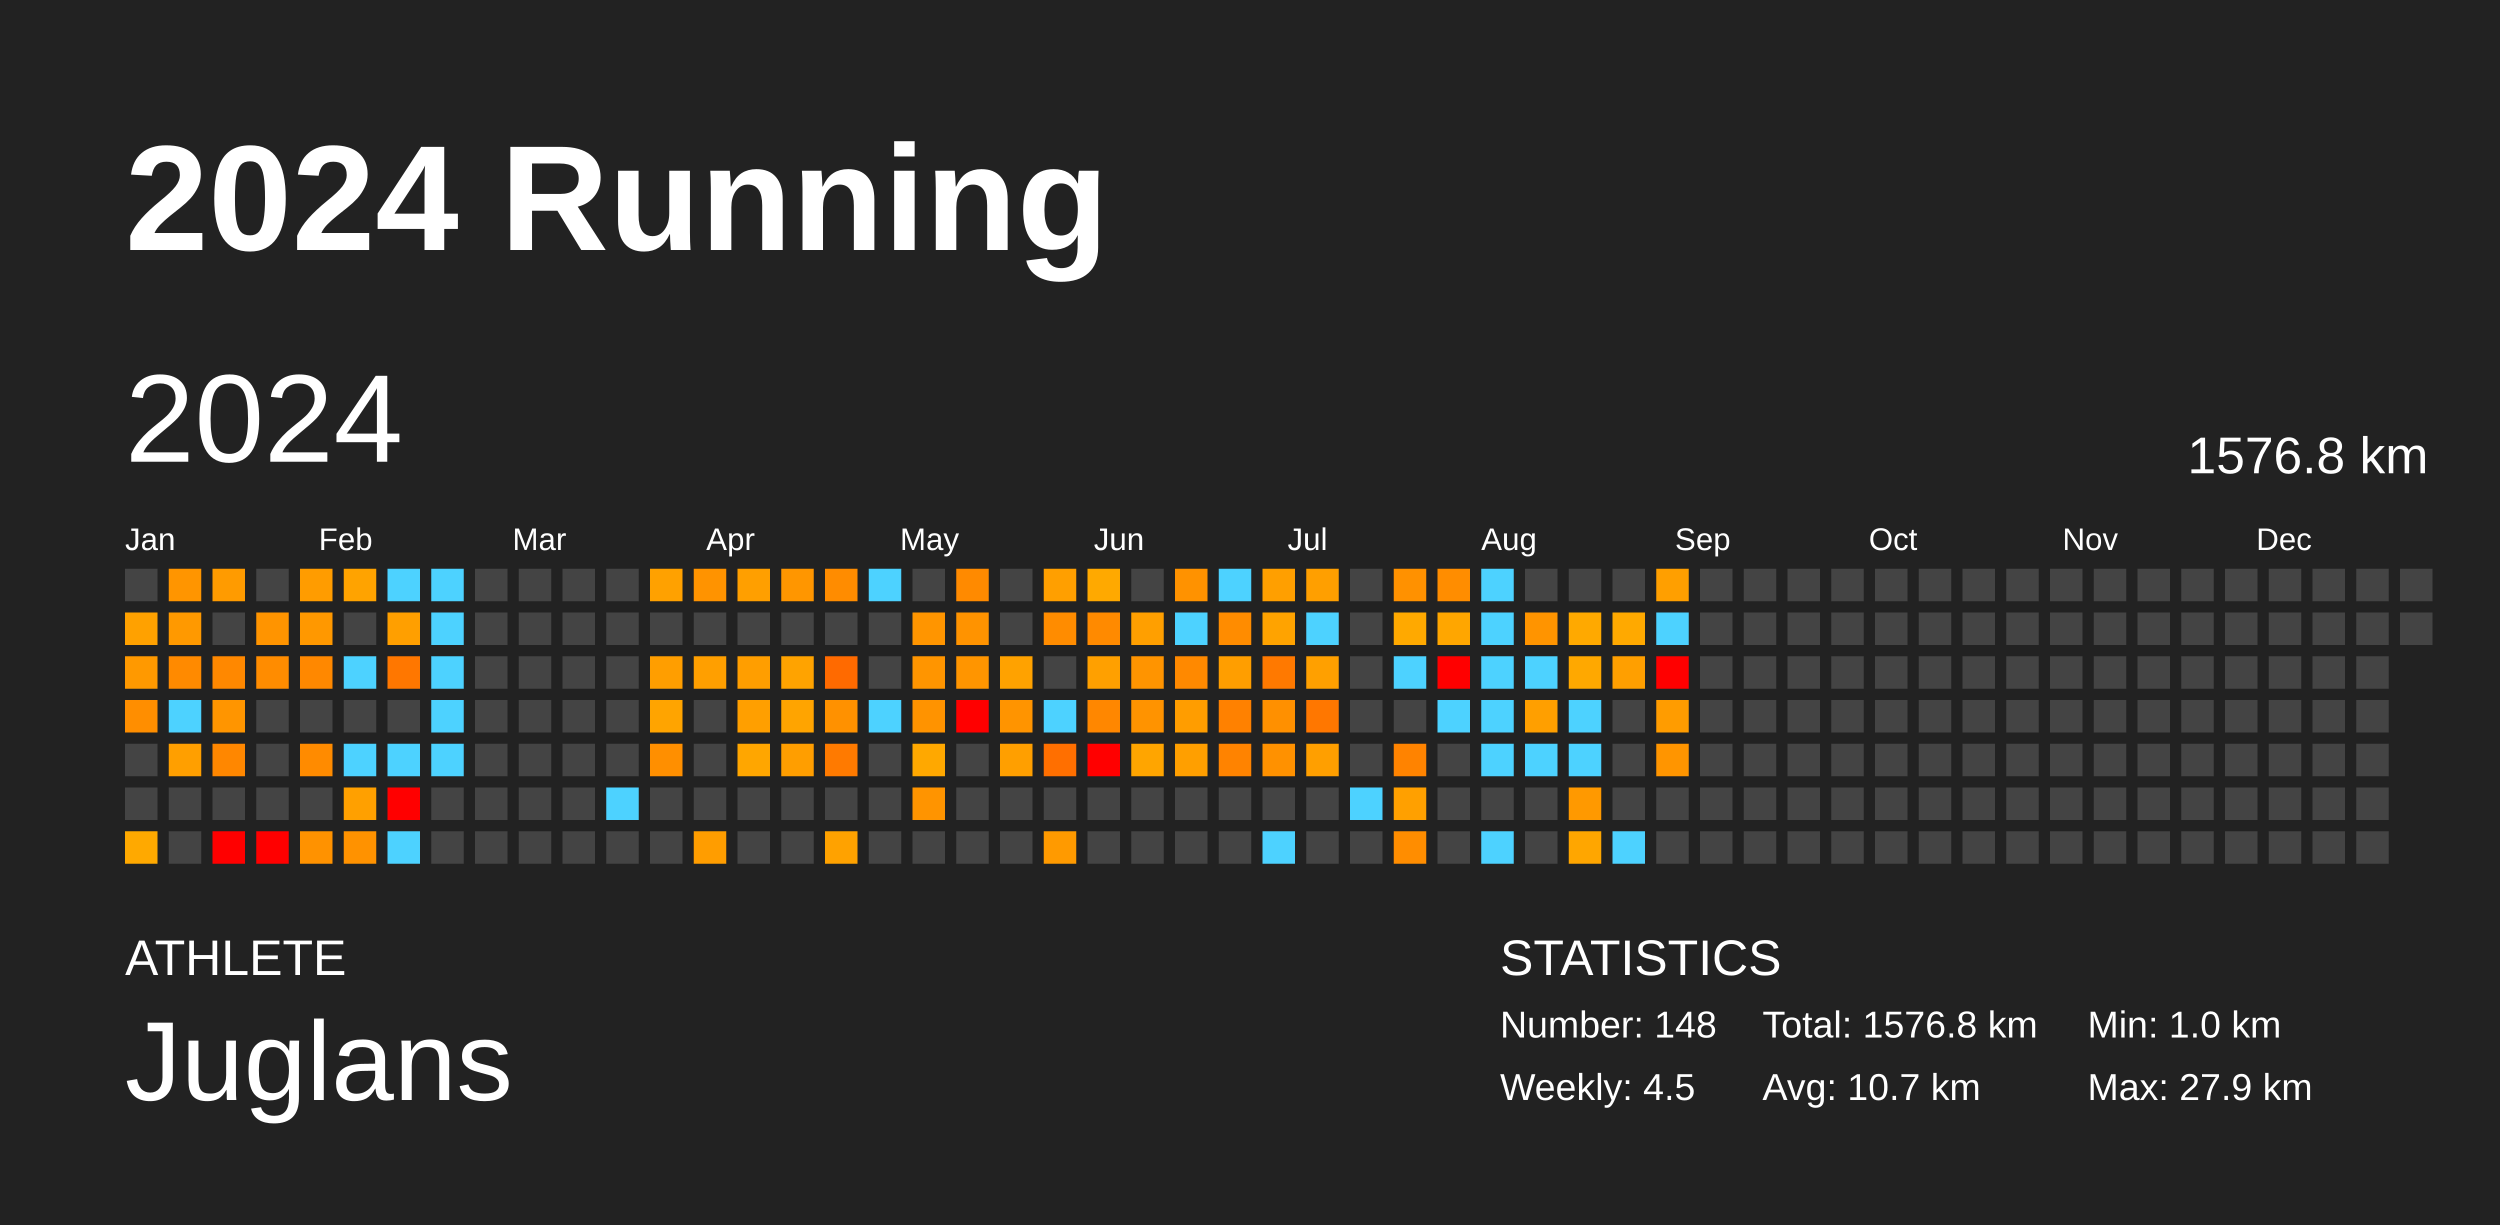
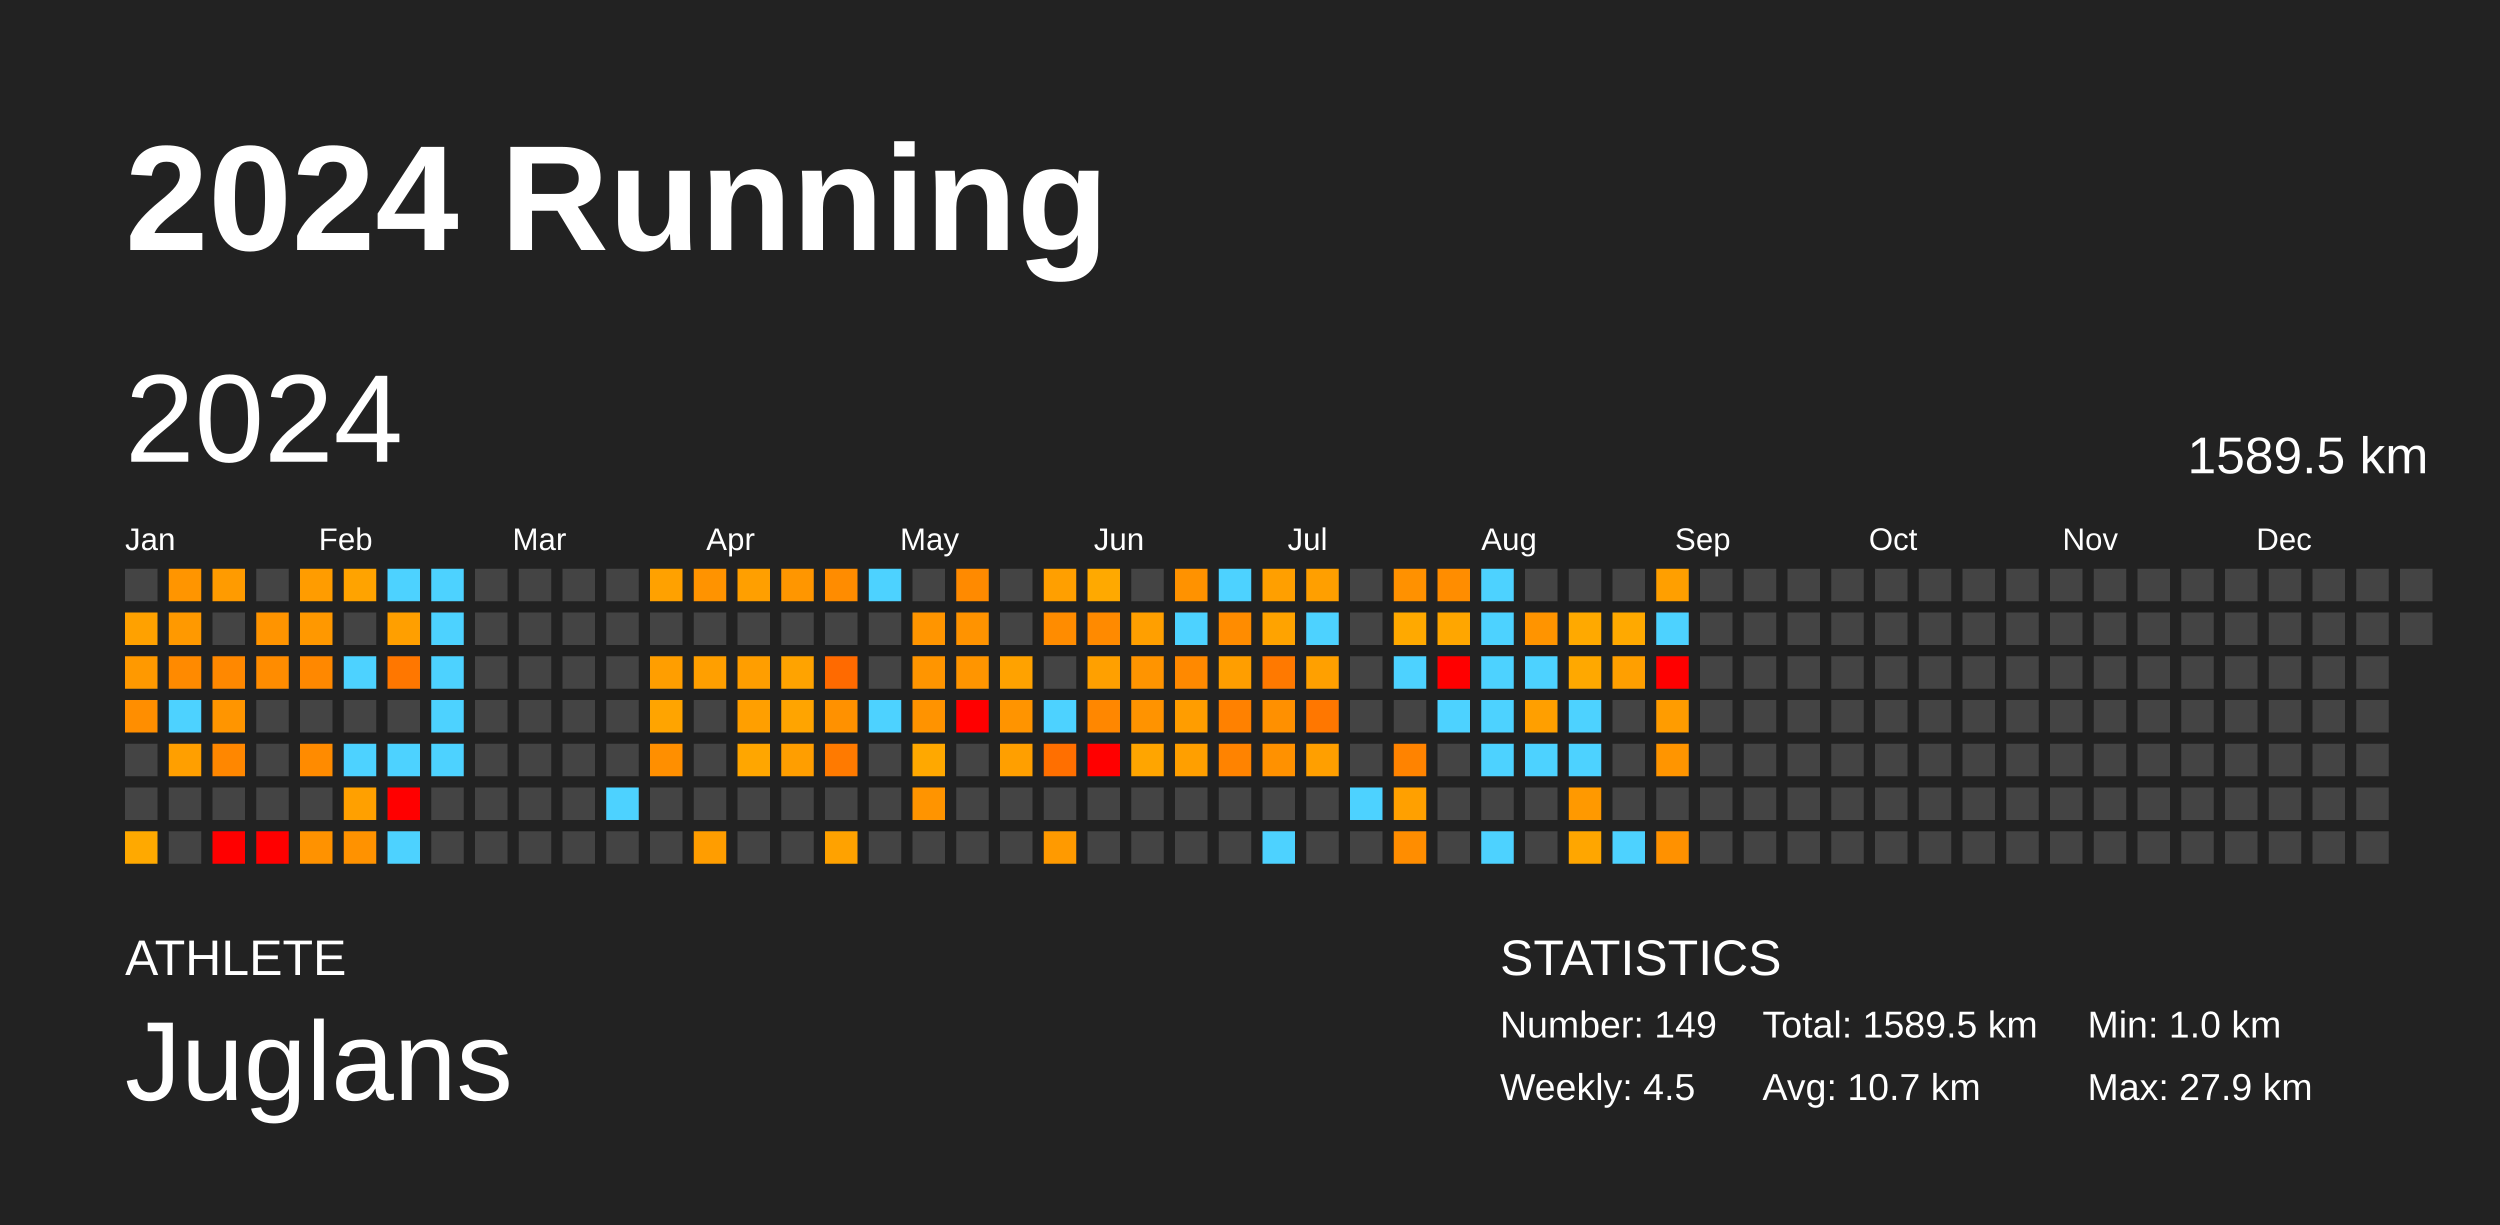
<svg xmlns="http://www.w3.org/2000/svg" baseProfile="full" height="98mm" version="1.1" viewBox="0,0,200,98" width="200mm">
  <defs />
  <rect fill="#222222" height="98" width="200" x="0" y="0" />
  <text fill="#FFFFFF" style="font-size:12px; font-family:Arial; font-weight:bold;" x="10" y="20">2024 Running</text>
  <text fill="#FFFFFF" style="font-size:4px; font-family:Arial" x="10" y="78">ATHLETE</text>
  <text fill="#FFFFFF" style="font-size:9px; font-family:Arial" x="10" y="88">Juglans</text>
  <text fill="#FFFFFF" style="font-size:4px; font-family:Arial" x="120" y="78">STATISTICS</text>
-   <text fill="#FFFFFF" style="font-size:3px; font-family:Arial" x="120" y="83">Number: 148</text>
+   <text fill="#FFFFFF" style="font-size:3px; font-family:Arial" x="120" y="83">Number: 149</text>
  <text fill="#FFFFFF" style="font-size:3px; font-family:Arial" x="120" y="88">Weekly: 4.5</text>
-   <text fill="#FFFFFF" style="font-size:3px; font-family:Arial" x="141" y="83">Total: 1576.8 km</text>
+   <text fill="#FFFFFF" style="font-size:3px; font-family:Arial" x="141" y="83">Total: 1589.5 km</text>
  <text fill="#FFFFFF" style="font-size:3px; font-family:Arial" x="141" y="88">Avg: 10.7 km</text>
  <text fill="#FFFFFF" style="font-size:3px; font-family:Arial" x="167" y="83">Min: 1.0 km</text>
  <text fill="#FFFFFF" style="font-size:3px; font-family:Arial" x="167" y="88">Max: 27.9 km</text>
  <text dominant-baseline="hanging" fill="#FFFFFF" style="font-size:10.0px; font-family:Arial;" x="10" y="30">2024</text>
-   <text dominant-baseline="hanging" fill="#FFFFFF" style="font-size:4.125px; font-family:Arial;" x="175" y="35">1576.8 km</text>
+   <text dominant-baseline="hanging" fill="#FFFFFF" style="font-size:4.125px; font-family:Arial;" x="175" y="35">1589.5 km</text>
  <text fill="#FFFFFF" style="font-size:2.5px; font-family:Arial" x="10.0" y="44">Jan</text>
  <text fill="#FFFFFF" style="font-size:2.5px; font-family:Arial" x="25.5" y="44">Feb</text>
  <text fill="#FFFFFF" style="font-size:2.5px; font-family:Arial" x="41.0" y="44">Mar</text>
  <text fill="#FFFFFF" style="font-size:2.5px; font-family:Arial" x="56.5" y="44">Apr</text>
  <text fill="#FFFFFF" style="font-size:2.5px; font-family:Arial" x="72.0" y="44">May</text>
  <text fill="#FFFFFF" style="font-size:2.5px; font-family:Arial" x="87.5" y="44">Jun</text>
  <text fill="#FFFFFF" style="font-size:2.5px; font-family:Arial" x="103.0" y="44">Jul</text>
  <text fill="#FFFFFF" style="font-size:2.5px; font-family:Arial" x="118.5" y="44">Aug</text>
  <text fill="#FFFFFF" style="font-size:2.5px; font-family:Arial" x="134.0" y="44">Sep</text>
  <text fill="#FFFFFF" style="font-size:2.5px; font-family:Arial" x="149.5" y="44">Oct</text>
  <text fill="#FFFFFF" style="font-size:2.5px; font-family:Arial" x="165.0" y="44">Nov</text>
  <text fill="#FFFFFF" style="font-size:2.5px; font-family:Arial" x="180.5" y="44">Dec</text>
  <rect fill="#444444" height="2.6" width="2.6" x="10.0" y="45.5" />
  <rect fill="#ffa100" height="2.6" width="2.6" x="10.0" y="49.0" />
  <rect fill="#ff9900" height="2.6" width="2.6" x="10.0" y="52.5" />
  <rect fill="#ff8e00" height="2.6" width="2.6" x="10.0" y="56.0" />
  <rect fill="#444444" height="2.6" width="2.6" x="10.0" y="59.5" />
  <rect fill="#444444" height="2.6" width="2.6" x="10.0" y="63.0" />
  <rect fill="#ffa900" height="2.6" width="2.6" x="10.0" y="66.5" />
  <rect fill="#ff9500" height="2.6" width="2.6" x="13.5" y="45.5" />
  <rect fill="#ff9900" height="2.6" width="2.6" x="13.5" y="49.0" />
  <rect fill="#ff8a00" height="2.6" width="2.6" x="13.5" y="52.5" />
  <rect fill="#4dd2ff" height="2.6" width="2.6" x="13.5" y="56.0" />
  <rect fill="#ff9f00" height="2.6" width="2.6" x="13.5" y="59.5" />
  <rect fill="#444444" height="2.6" width="2.6" x="13.5" y="63.0" />
  <rect fill="#444444" height="2.6" width="2.6" x="13.5" y="66.5" />
  <rect fill="#ff9b00" height="2.6" width="2.6" x="17.0" y="45.5" />
  <rect fill="#444444" height="2.6" width="2.6" x="17.0" y="49.0" />
  <rect fill="#ff8800" height="2.6" width="2.6" x="17.0" y="52.5" />
  <rect fill="#ff9500" height="2.6" width="2.6" x="17.0" y="56.0" />
  <rect fill="#ff8700" height="2.6" width="2.6" x="17.0" y="59.5" />
  <rect fill="#444444" height="2.6" width="2.6" x="17.0" y="63.0" />
  <rect fill="red" height="2.6" width="2.6" x="17.0" y="66.5" />
  <rect fill="#444444" height="2.6" width="2.6" x="20.5" y="45.5" />
  <rect fill="#ff9400" height="2.6" width="2.6" x="20.5" y="49.0" />
  <rect fill="#ff8c00" height="2.6" width="2.6" x="20.5" y="52.5" />
  <rect fill="#444444" height="2.6" width="2.6" x="20.5" y="56.0" />
  <rect fill="#444444" height="2.6" width="2.6" x="20.5" y="59.5" />
  <rect fill="#444444" height="2.6" width="2.6" x="20.5" y="63.0" />
  <rect fill="red" height="2.6" width="2.6" x="20.5" y="66.5" />
  <rect fill="#ff9c00" height="2.6" width="2.6" x="24.0" y="45.5" />
  <rect fill="#ff9800" height="2.6" width="2.6" x="24.0" y="49.0" />
  <rect fill="#ff8800" height="2.6" width="2.6" x="24.0" y="52.5" />
  <rect fill="#444444" height="2.6" width="2.6" x="24.0" y="56.0" />
  <rect fill="#ff8b00" height="2.6" width="2.6" x="24.0" y="59.5" />
  <rect fill="#444444" height="2.6" width="2.6" x="24.0" y="63.0" />
  <rect fill="#ff9200" height="2.6" width="2.6" x="24.0" y="66.5" />
  <rect fill="#ffa300" height="2.6" width="2.6" x="27.5" y="45.5" />
  <rect fill="#444444" height="2.6" width="2.6" x="27.5" y="49.0" />
  <rect fill="#4dd2ff" height="2.6" width="2.6" x="27.5" y="52.5" />
  <rect fill="#444444" height="2.6" width="2.6" x="27.5" y="56.0" />
  <rect fill="#4dd2ff" height="2.6" width="2.6" x="27.5" y="59.5" />
  <rect fill="#ffa000" height="2.6" width="2.6" x="27.5" y="63.0" />
  <rect fill="#ff9200" height="2.6" width="2.6" x="27.5" y="66.5" />
  <rect fill="#4dd2ff" height="2.6" width="2.6" x="31.0" y="45.5" />
  <rect fill="#ff9f00" height="2.6" width="2.6" x="31.0" y="49.0" />
  <rect fill="#ff7700" height="2.6" width="2.6" x="31.0" y="52.5" />
  <rect fill="#444444" height="2.6" width="2.6" x="31.0" y="56.0" />
  <rect fill="#4dd2ff" height="2.6" width="2.6" x="31.0" y="59.5" />
  <rect fill="red" height="2.6" width="2.6" x="31.0" y="63.0" />
  <rect fill="#4dd2ff" height="2.6" width="2.6" x="31.0" y="66.5" />
  <rect fill="#4dd2ff" height="2.6" width="2.6" x="34.5" y="45.5" />
  <rect fill="#4dd2ff" height="2.6" width="2.6" x="34.5" y="49.0" />
  <rect fill="#4dd2ff" height="2.6" width="2.6" x="34.5" y="52.5" />
  <rect fill="#4dd2ff" height="2.6" width="2.6" x="34.5" y="56.0" />
  <rect fill="#4dd2ff" height="2.6" width="2.6" x="34.5" y="59.5" />
  <rect fill="#444444" height="2.6" width="2.6" x="34.5" y="63.0" />
  <rect fill="#444444" height="2.6" width="2.6" x="34.5" y="66.5" />
  <rect fill="#444444" height="2.6" width="2.6" x="38.0" y="45.5" />
  <rect fill="#444444" height="2.6" width="2.6" x="38.0" y="49.0" />
  <rect fill="#444444" height="2.6" width="2.6" x="38.0" y="52.5" />
  <rect fill="#444444" height="2.6" width="2.6" x="38.0" y="56.0" />
  <rect fill="#444444" height="2.6" width="2.6" x="38.0" y="59.5" />
  <rect fill="#444444" height="2.6" width="2.6" x="38.0" y="63.0" />
  <rect fill="#444444" height="2.6" width="2.6" x="38.0" y="66.5" />
  <rect fill="#444444" height="2.6" width="2.6" x="41.5" y="45.5" />
  <rect fill="#444444" height="2.6" width="2.6" x="41.5" y="49.0" />
  <rect fill="#444444" height="2.6" width="2.6" x="41.5" y="52.5" />
  <rect fill="#444444" height="2.6" width="2.6" x="41.5" y="56.0" />
  <rect fill="#444444" height="2.6" width="2.6" x="41.5" y="59.5" />
  <rect fill="#444444" height="2.6" width="2.6" x="41.5" y="63.0" />
  <rect fill="#444444" height="2.6" width="2.6" x="41.5" y="66.5" />
  <rect fill="#444444" height="2.6" width="2.6" x="45.0" y="45.5" />
  <rect fill="#444444" height="2.6" width="2.6" x="45.0" y="49.0" />
  <rect fill="#444444" height="2.6" width="2.6" x="45.0" y="52.5" />
  <rect fill="#444444" height="2.6" width="2.6" x="45.0" y="56.0" />
  <rect fill="#444444" height="2.6" width="2.6" x="45.0" y="59.5" />
  <rect fill="#444444" height="2.6" width="2.6" x="45.0" y="63.0" />
  <rect fill="#444444" height="2.6" width="2.6" x="45.0" y="66.5" />
  <rect fill="#444444" height="2.6" width="2.6" x="48.5" y="45.5" />
  <rect fill="#444444" height="2.6" width="2.6" x="48.5" y="49.0" />
  <rect fill="#444444" height="2.6" width="2.6" x="48.5" y="52.5" />
  <rect fill="#444444" height="2.6" width="2.6" x="48.5" y="56.0" />
  <rect fill="#444444" height="2.6" width="2.6" x="48.5" y="59.5" />
  <rect fill="#4dd2ff" height="2.6" width="2.6" x="48.5" y="63.0" />
  <rect fill="#444444" height="2.6" width="2.6" x="48.5" y="66.5" />
  <rect fill="#ffa100" height="2.6" width="2.6" x="52.0" y="45.5" />
  <rect fill="#444444" height="2.6" width="2.6" x="52.0" y="49.0" />
  <rect fill="#ff9e00" height="2.6" width="2.6" x="52.0" y="52.5" />
  <rect fill="#ffa400" height="2.6" width="2.6" x="52.0" y="56.0" />
  <rect fill="#ff8f00" height="2.6" width="2.6" x="52.0" y="59.5" />
  <rect fill="#444444" height="2.6" width="2.6" x="52.0" y="63.0" />
  <rect fill="#444444" height="2.6" width="2.6" x="52.0" y="66.5" />
  <rect fill="#ff9300" height="2.6" width="2.6" x="55.5" y="45.5" />
  <rect fill="#444444" height="2.6" width="2.6" x="55.5" y="49.0" />
  <rect fill="#ff9f00" height="2.6" width="2.6" x="55.5" y="52.5" />
  <rect fill="#444444" height="2.6" width="2.6" x="55.5" y="56.0" />
  <rect fill="#444444" height="2.6" width="2.6" x="55.5" y="59.5" />
  <rect fill="#444444" height="2.6" width="2.6" x="55.5" y="63.0" />
  <rect fill="#ff9d00" height="2.6" width="2.6" x="55.5" y="66.5" />
  <rect fill="#ff9f00" height="2.6" width="2.6" x="59.0" y="45.5" />
  <rect fill="#444444" height="2.6" width="2.6" x="59.0" y="49.0" />
  <rect fill="#ff9e00" height="2.6" width="2.6" x="59.0" y="52.5" />
  <rect fill="#ff9f00" height="2.6" width="2.6" x="59.0" y="56.0" />
  <rect fill="#ffa600" height="2.6" width="2.6" x="59.0" y="59.5" />
  <rect fill="#444444" height="2.6" width="2.6" x="59.0" y="63.0" />
  <rect fill="#444444" height="2.6" width="2.6" x="59.0" y="66.5" />
  <rect fill="#ff9600" height="2.6" width="2.6" x="62.5" y="45.5" />
  <rect fill="#444444" height="2.6" width="2.6" x="62.5" y="49.0" />
  <rect fill="#ffa300" height="2.6" width="2.6" x="62.5" y="52.5" />
  <rect fill="#ffa400" height="2.6" width="2.6" x="62.5" y="56.0" />
  <rect fill="#ff9e00" height="2.6" width="2.6" x="62.5" y="59.5" />
  <rect fill="#444444" height="2.6" width="2.6" x="62.5" y="63.0" />
  <rect fill="#444444" height="2.6" width="2.6" x="62.5" y="66.5" />
  <rect fill="#ff8c00" height="2.6" width="2.6" x="66.0" y="45.5" />
  <rect fill="#444444" height="2.6" width="2.6" x="66.0" y="49.0" />
  <rect fill="#ff6a00" height="2.6" width="2.6" x="66.0" y="52.5" />
  <rect fill="#ff9100" height="2.6" width="2.6" x="66.0" y="56.0" />
  <rect fill="#ff7a00" height="2.6" width="2.6" x="66.0" y="59.5" />
  <rect fill="#444444" height="2.6" width="2.6" x="66.0" y="63.0" />
  <rect fill="#ffa200" height="2.6" width="2.6" x="66.0" y="66.5" />
  <rect fill="#4dd2ff" height="2.6" width="2.6" x="69.5" y="45.5" />
  <rect fill="#444444" height="2.6" width="2.6" x="69.5" y="49.0" />
  <rect fill="#444444" height="2.6" width="2.6" x="69.5" y="52.5" />
  <rect fill="#4dd2ff" height="2.6" width="2.6" x="69.5" y="56.0" />
  <rect fill="#444444" height="2.6" width="2.6" x="69.5" y="59.5" />
  <rect fill="#444444" height="2.6" width="2.6" x="69.5" y="63.0" />
  <rect fill="#444444" height="2.6" width="2.6" x="69.5" y="66.5" />
  <rect fill="#444444" height="2.6" width="2.6" x="73.0" y="45.5" />
  <rect fill="#ff9500" height="2.6" width="2.6" x="73.0" y="49.0" />
  <rect fill="#ff9500" height="2.6" width="2.6" x="73.0" y="52.5" />
  <rect fill="#ff9300" height="2.6" width="2.6" x="73.0" y="56.0" />
  <rect fill="#ffa800" height="2.6" width="2.6" x="73.0" y="59.5" />
  <rect fill="#ff9400" height="2.6" width="2.6" x="73.0" y="63.0" />
  <rect fill="#444444" height="2.6" width="2.6" x="73.0" y="66.5" />
  <rect fill="#ff8a00" height="2.6" width="2.6" x="76.5" y="45.5" />
  <rect fill="#ff9300" height="2.6" width="2.6" x="76.5" y="49.0" />
  <rect fill="#ff9500" height="2.6" width="2.6" x="76.5" y="52.5" />
  <rect fill="red" height="2.6" width="2.6" x="76.5" y="56.0" />
  <rect fill="#444444" height="2.6" width="2.6" x="76.5" y="59.5" />
  <rect fill="#444444" height="2.6" width="2.6" x="76.5" y="63.0" />
  <rect fill="#444444" height="2.6" width="2.6" x="76.5" y="66.5" />
  <rect fill="#444444" height="2.6" width="2.6" x="80.0" y="45.5" />
  <rect fill="#444444" height="2.6" width="2.6" x="80.0" y="49.0" />
  <rect fill="#ffa200" height="2.6" width="2.6" x="80.0" y="52.5" />
  <rect fill="#ff9400" height="2.6" width="2.6" x="80.0" y="56.0" />
  <rect fill="#ff9f00" height="2.6" width="2.6" x="80.0" y="59.5" />
  <rect fill="#444444" height="2.6" width="2.6" x="80.0" y="63.0" />
  <rect fill="#444444" height="2.6" width="2.6" x="80.0" y="66.5" />
  <rect fill="#ff9f00" height="2.6" width="2.6" x="83.5" y="45.5" />
  <rect fill="#ff8c00" height="2.6" width="2.6" x="83.5" y="49.0" />
  <rect fill="#444444" height="2.6" width="2.6" x="83.5" y="52.5" />
  <rect fill="#4dd2ff" height="2.6" width="2.6" x="83.5" y="56.0" />
  <rect fill="#ff6f00" height="2.6" width="2.6" x="83.5" y="59.5" />
  <rect fill="#444444" height="2.6" width="2.6" x="83.5" y="63.0" />
  <rect fill="#ff9a00" height="2.6" width="2.6" x="83.5" y="66.5" />
  <rect fill="#ffa900" height="2.6" width="2.6" x="87.0" y="45.5" />
  <rect fill="#ff8a00" height="2.6" width="2.6" x="87.0" y="49.0" />
  <rect fill="#ffa000" height="2.6" width="2.6" x="87.0" y="52.5" />
  <rect fill="#ff8700" height="2.6" width="2.6" x="87.0" y="56.0" />
  <rect fill="red" height="2.6" width="2.6" x="87.0" y="59.5" />
  <rect fill="#444444" height="2.6" width="2.6" x="87.0" y="63.0" />
  <rect fill="#444444" height="2.6" width="2.6" x="87.0" y="66.5" />
  <rect fill="#444444" height="2.6" width="2.6" x="90.5" y="45.5" />
  <rect fill="#ff9f00" height="2.6" width="2.6" x="90.5" y="49.0" />
  <rect fill="#ff9400" height="2.6" width="2.6" x="90.5" y="52.5" />
  <rect fill="#ff9300" height="2.6" width="2.6" x="90.5" y="56.0" />
  <rect fill="#ffa500" height="2.6" width="2.6" x="90.5" y="59.5" />
  <rect fill="#444444" height="2.6" width="2.6" x="90.5" y="63.0" />
  <rect fill="#444444" height="2.6" width="2.6" x="90.5" y="66.5" />
  <rect fill="#ff9200" height="2.6" width="2.6" x="94.0" y="45.5" />
  <rect fill="#4dd2ff" height="2.6" width="2.6" x="94.0" y="49.0" />
  <rect fill="#ff8900" height="2.6" width="2.6" x="94.0" y="52.5" />
  <rect fill="#ff9d00" height="2.6" width="2.6" x="94.0" y="56.0" />
  <rect fill="#ff9f00" height="2.6" width="2.6" x="94.0" y="59.5" />
  <rect fill="#444444" height="2.6" width="2.6" x="94.0" y="63.0" />
  <rect fill="#444444" height="2.6" width="2.6" x="94.0" y="66.5" />
  <rect fill="#4dd2ff" height="2.6" width="2.6" x="97.5" y="45.5" />
  <rect fill="#ff8c00" height="2.6" width="2.6" x="97.5" y="49.0" />
  <rect fill="#ff9e00" height="2.6" width="2.6" x="97.5" y="52.5" />
  <rect fill="#ff8100" height="2.6" width="2.6" x="97.5" y="56.0" />
  <rect fill="#ff8300" height="2.6" width="2.6" x="97.5" y="59.5" />
  <rect fill="#444444" height="2.6" width="2.6" x="97.5" y="63.0" />
  <rect fill="#444444" height="2.6" width="2.6" x="97.5" y="66.5" />
  <rect fill="#ff9f00" height="2.6" width="2.6" x="101.0" y="45.5" />
  <rect fill="#ffa300" height="2.6" width="2.6" x="101.0" y="49.0" />
  <rect fill="#ff7900" height="2.6" width="2.6" x="101.0" y="52.5" />
  <rect fill="#ff9000" height="2.6" width="2.6" x="101.0" y="56.0" />
  <rect fill="#ff9100" height="2.6" width="2.6" x="101.0" y="59.5" />
  <rect fill="#444444" height="2.6" width="2.6" x="101.0" y="63.0" />
  <rect fill="#4dd2ff" height="2.6" width="2.6" x="101.0" y="66.5" />
  <rect fill="#ff9f00" height="2.6" width="2.6" x="104.5" y="45.5" />
  <rect fill="#4dd2ff" height="2.6" width="2.6" x="104.5" y="49.0" />
  <rect fill="#ffa000" height="2.6" width="2.6" x="104.5" y="52.5" />
  <rect fill="#ff7700" height="2.6" width="2.6" x="104.5" y="56.0" />
  <rect fill="#ff9f00" height="2.6" width="2.6" x="104.5" y="59.5" />
  <rect fill="#444444" height="2.6" width="2.6" x="104.5" y="63.0" />
  <rect fill="#444444" height="2.6" width="2.6" x="104.5" y="66.5" />
  <rect fill="#444444" height="2.6" width="2.6" x="108.0" y="45.5" />
  <rect fill="#444444" height="2.6" width="2.6" x="108.0" y="49.0" />
  <rect fill="#444444" height="2.6" width="2.6" x="108.0" y="52.5" />
  <rect fill="#444444" height="2.6" width="2.6" x="108.0" y="56.0" />
  <rect fill="#444444" height="2.6" width="2.6" x="108.0" y="59.5" />
  <rect fill="#4dd2ff" height="2.6" width="2.6" x="108.0" y="63.0" />
  <rect fill="#444444" height="2.6" width="2.6" x="108.0" y="66.5" />
  <rect fill="#ff9100" height="2.6" width="2.6" x="111.5" y="45.5" />
  <rect fill="#ffa900" height="2.6" width="2.6" x="111.5" y="49.0" />
  <rect fill="#4dd2ff" height="2.6" width="2.6" x="111.5" y="52.5" />
  <rect fill="#444444" height="2.6" width="2.6" x="111.5" y="56.0" />
  <rect fill="#ff8300" height="2.6" width="2.6" x="111.5" y="59.5" />
  <rect fill="#ffa000" height="2.6" width="2.6" x="111.5" y="63.0" />
  <rect fill="#ff8d00" height="2.6" width="2.6" x="111.5" y="66.5" />
  <rect fill="#ff8d00" height="2.6" width="2.6" x="115.0" y="45.5" />
  <rect fill="#ffa600" height="2.6" width="2.6" x="115.0" y="49.0" />
  <rect fill="red" height="2.6" width="2.6" x="115.0" y="52.5" />
  <rect fill="#4dd2ff" height="2.6" width="2.6" x="115.0" y="56.0" />
  <rect fill="#444444" height="2.6" width="2.6" x="115.0" y="59.5" />
  <rect fill="#444444" height="2.6" width="2.6" x="115.0" y="63.0" />
  <rect fill="#444444" height="2.6" width="2.6" x="115.0" y="66.5" />
  <rect fill="#4dd2ff" height="2.6" width="2.6" x="118.5" y="45.5" />
  <rect fill="#4dd2ff" height="2.6" width="2.6" x="118.5" y="49.0" />
  <rect fill="#4dd2ff" height="2.6" width="2.6" x="118.5" y="52.5" />
  <rect fill="#4dd2ff" height="2.6" width="2.6" x="118.5" y="56.0" />
  <rect fill="#4dd2ff" height="2.6" width="2.6" x="118.5" y="59.5" />
  <rect fill="#444444" height="2.6" width="2.6" x="118.5" y="63.0" />
  <rect fill="#4dd2ff" height="2.6" width="2.6" x="118.5" y="66.5" />
  <rect fill="#444444" height="2.6" width="2.6" x="122.0" y="45.5" />
  <rect fill="#ff9400" height="2.6" width="2.6" x="122.0" y="49.0" />
  <rect fill="#4dd2ff" height="2.6" width="2.6" x="122.0" y="52.5" />
  <rect fill="#ff9f00" height="2.6" width="2.6" x="122.0" y="56.0" />
  <rect fill="#4dd2ff" height="2.6" width="2.6" x="122.0" y="59.5" />
  <rect fill="#444444" height="2.6" width="2.6" x="122.0" y="63.0" />
  <rect fill="#444444" height="2.6" width="2.6" x="122.0" y="66.5" />
  <rect fill="#444444" height="2.6" width="2.6" x="125.5" y="45.5" />
  <rect fill="#ffa900" height="2.6" width="2.6" x="125.5" y="49.0" />
  <rect fill="#ffa800" height="2.6" width="2.6" x="125.5" y="52.5" />
  <rect fill="#4dd2ff" height="2.6" width="2.6" x="125.5" y="56.0" />
  <rect fill="#4dd2ff" height="2.6" width="2.6" x="125.5" y="59.5" />
  <rect fill="#ff9900" height="2.6" width="2.6" x="125.5" y="63.0" />
  <rect fill="#ffa600" height="2.6" width="2.6" x="125.5" y="66.5" />
  <rect fill="#444444" height="2.6" width="2.6" x="129.0" y="45.5" />
  <rect fill="#ffa900" height="2.6" width="2.6" x="129.0" y="49.0" />
  <rect fill="#ff9f00" height="2.6" width="2.6" x="129.0" y="52.5" />
  <rect fill="#444444" height="2.6" width="2.6" x="129.0" y="56.0" />
  <rect fill="#444444" height="2.6" width="2.6" x="129.0" y="59.5" />
  <rect fill="#444444" height="2.6" width="2.6" x="129.0" y="63.0" />
  <rect fill="#4dd2ff" height="2.6" width="2.6" x="129.0" y="66.5" />
  <rect fill="#ff9f00" height="2.6" width="2.6" x="132.5" y="45.5" />
  <rect fill="#4dd2ff" height="2.6" width="2.6" x="132.5" y="49.0" />
  <rect fill="red" height="2.6" width="2.6" x="132.5" y="52.5" />
  <rect fill="#ff9c00" height="2.6" width="2.6" x="132.5" y="56.0" />
  <rect fill="#ff9500" height="2.6" width="2.6" x="132.5" y="59.5" />
  <rect fill="#444444" height="2.6" width="2.6" x="132.5" y="63.0" />
-   <rect fill="#444444" height="2.6" width="2.6" x="132.5" y="66.5" />
+   <rect fill="#ff9100" height="2.6" width="2.6" x="132.5" y="66.5" />
  <rect fill="#444444" height="2.6" width="2.6" x="136.0" y="45.5" />
  <rect fill="#444444" height="2.6" width="2.6" x="136.0" y="49.0" />
  <rect fill="#444444" height="2.6" width="2.6" x="136.0" y="52.5" />
  <rect fill="#444444" height="2.6" width="2.6" x="136.0" y="56.0" />
  <rect fill="#444444" height="2.6" width="2.6" x="136.0" y="59.5" />
  <rect fill="#444444" height="2.6" width="2.6" x="136.0" y="63.0" />
  <rect fill="#444444" height="2.6" width="2.6" x="136.0" y="66.5" />
  <rect fill="#444444" height="2.6" width="2.6" x="139.5" y="45.5" />
  <rect fill="#444444" height="2.6" width="2.6" x="139.5" y="49.0" />
  <rect fill="#444444" height="2.6" width="2.6" x="139.5" y="52.5" />
  <rect fill="#444444" height="2.6" width="2.6" x="139.5" y="56.0" />
  <rect fill="#444444" height="2.6" width="2.6" x="139.5" y="59.5" />
  <rect fill="#444444" height="2.6" width="2.6" x="139.5" y="63.0" />
  <rect fill="#444444" height="2.6" width="2.6" x="139.5" y="66.5" />
  <rect fill="#444444" height="2.6" width="2.6" x="143.0" y="45.5" />
  <rect fill="#444444" height="2.6" width="2.6" x="143.0" y="49.0" />
  <rect fill="#444444" height="2.6" width="2.6" x="143.0" y="52.5" />
  <rect fill="#444444" height="2.6" width="2.6" x="143.0" y="56.0" />
  <rect fill="#444444" height="2.6" width="2.6" x="143.0" y="59.5" />
  <rect fill="#444444" height="2.6" width="2.6" x="143.0" y="63.0" />
  <rect fill="#444444" height="2.6" width="2.6" x="143.0" y="66.5" />
  <rect fill="#444444" height="2.6" width="2.6" x="146.5" y="45.5" />
  <rect fill="#444444" height="2.6" width="2.6" x="146.5" y="49.0" />
  <rect fill="#444444" height="2.6" width="2.6" x="146.5" y="52.5" />
  <rect fill="#444444" height="2.6" width="2.6" x="146.5" y="56.0" />
  <rect fill="#444444" height="2.6" width="2.6" x="146.5" y="59.5" />
  <rect fill="#444444" height="2.6" width="2.6" x="146.5" y="63.0" />
  <rect fill="#444444" height="2.6" width="2.6" x="146.5" y="66.5" />
  <rect fill="#444444" height="2.6" width="2.6" x="150.0" y="45.5" />
  <rect fill="#444444" height="2.6" width="2.6" x="150.0" y="49.0" />
  <rect fill="#444444" height="2.6" width="2.6" x="150.0" y="52.5" />
  <rect fill="#444444" height="2.6" width="2.6" x="150.0" y="56.0" />
  <rect fill="#444444" height="2.6" width="2.6" x="150.0" y="59.5" />
  <rect fill="#444444" height="2.6" width="2.6" x="150.0" y="63.0" />
  <rect fill="#444444" height="2.6" width="2.6" x="150.0" y="66.5" />
  <rect fill="#444444" height="2.6" width="2.6" x="153.5" y="45.5" />
  <rect fill="#444444" height="2.6" width="2.6" x="153.5" y="49.0" />
  <rect fill="#444444" height="2.6" width="2.6" x="153.5" y="52.5" />
  <rect fill="#444444" height="2.6" width="2.6" x="153.5" y="56.0" />
  <rect fill="#444444" height="2.6" width="2.6" x="153.5" y="59.5" />
  <rect fill="#444444" height="2.6" width="2.6" x="153.5" y="63.0" />
  <rect fill="#444444" height="2.6" width="2.6" x="153.5" y="66.5" />
  <rect fill="#444444" height="2.6" width="2.6" x="157.0" y="45.5" />
  <rect fill="#444444" height="2.6" width="2.6" x="157.0" y="49.0" />
  <rect fill="#444444" height="2.6" width="2.6" x="157.0" y="52.5" />
  <rect fill="#444444" height="2.6" width="2.6" x="157.0" y="56.0" />
  <rect fill="#444444" height="2.6" width="2.6" x="157.0" y="59.5" />
  <rect fill="#444444" height="2.6" width="2.6" x="157.0" y="63.0" />
  <rect fill="#444444" height="2.6" width="2.6" x="157.0" y="66.5" />
  <rect fill="#444444" height="2.6" width="2.6" x="160.5" y="45.5" />
  <rect fill="#444444" height="2.6" width="2.6" x="160.5" y="49.0" />
  <rect fill="#444444" height="2.6" width="2.6" x="160.5" y="52.5" />
  <rect fill="#444444" height="2.6" width="2.6" x="160.5" y="56.0" />
  <rect fill="#444444" height="2.6" width="2.6" x="160.5" y="59.5" />
  <rect fill="#444444" height="2.6" width="2.6" x="160.5" y="63.0" />
  <rect fill="#444444" height="2.6" width="2.6" x="160.5" y="66.5" />
  <rect fill="#444444" height="2.6" width="2.6" x="164.0" y="45.5" />
  <rect fill="#444444" height="2.6" width="2.6" x="164.0" y="49.0" />
  <rect fill="#444444" height="2.6" width="2.6" x="164.0" y="52.5" />
  <rect fill="#444444" height="2.6" width="2.6" x="164.0" y="56.0" />
  <rect fill="#444444" height="2.6" width="2.6" x="164.0" y="59.5" />
  <rect fill="#444444" height="2.6" width="2.6" x="164.0" y="63.0" />
  <rect fill="#444444" height="2.6" width="2.6" x="164.0" y="66.5" />
  <rect fill="#444444" height="2.6" width="2.6" x="167.5" y="45.5" />
  <rect fill="#444444" height="2.6" width="2.6" x="167.5" y="49.0" />
  <rect fill="#444444" height="2.6" width="2.6" x="167.5" y="52.5" />
  <rect fill="#444444" height="2.6" width="2.6" x="167.5" y="56.0" />
  <rect fill="#444444" height="2.6" width="2.6" x="167.5" y="59.5" />
  <rect fill="#444444" height="2.6" width="2.6" x="167.5" y="63.0" />
  <rect fill="#444444" height="2.6" width="2.6" x="167.5" y="66.5" />
  <rect fill="#444444" height="2.6" width="2.6" x="171.0" y="45.5" />
  <rect fill="#444444" height="2.6" width="2.6" x="171.0" y="49.0" />
  <rect fill="#444444" height="2.6" width="2.6" x="171.0" y="52.5" />
  <rect fill="#444444" height="2.6" width="2.6" x="171.0" y="56.0" />
  <rect fill="#444444" height="2.6" width="2.6" x="171.0" y="59.5" />
  <rect fill="#444444" height="2.6" width="2.6" x="171.0" y="63.0" />
  <rect fill="#444444" height="2.6" width="2.6" x="171.0" y="66.5" />
  <rect fill="#444444" height="2.6" width="2.6" x="174.5" y="45.5" />
  <rect fill="#444444" height="2.6" width="2.6" x="174.5" y="49.0" />
  <rect fill="#444444" height="2.6" width="2.6" x="174.5" y="52.5" />
  <rect fill="#444444" height="2.6" width="2.6" x="174.5" y="56.0" />
  <rect fill="#444444" height="2.6" width="2.6" x="174.5" y="59.5" />
  <rect fill="#444444" height="2.6" width="2.6" x="174.5" y="63.0" />
  <rect fill="#444444" height="2.6" width="2.6" x="174.5" y="66.5" />
  <rect fill="#444444" height="2.6" width="2.6" x="178.0" y="45.5" />
  <rect fill="#444444" height="2.6" width="2.6" x="178.0" y="49.0" />
  <rect fill="#444444" height="2.6" width="2.6" x="178.0" y="52.5" />
  <rect fill="#444444" height="2.6" width="2.6" x="178.0" y="56.0" />
  <rect fill="#444444" height="2.6" width="2.6" x="178.0" y="59.5" />
  <rect fill="#444444" height="2.6" width="2.6" x="178.0" y="63.0" />
  <rect fill="#444444" height="2.6" width="2.6" x="178.0" y="66.5" />
  <rect fill="#444444" height="2.6" width="2.6" x="181.5" y="45.5" />
  <rect fill="#444444" height="2.6" width="2.6" x="181.5" y="49.0" />
  <rect fill="#444444" height="2.6" width="2.6" x="181.5" y="52.5" />
  <rect fill="#444444" height="2.6" width="2.6" x="181.5" y="56.0" />
  <rect fill="#444444" height="2.6" width="2.6" x="181.5" y="59.5" />
  <rect fill="#444444" height="2.6" width="2.6" x="181.5" y="63.0" />
  <rect fill="#444444" height="2.6" width="2.6" x="181.5" y="66.5" />
  <rect fill="#444444" height="2.6" width="2.6" x="185.0" y="45.5" />
  <rect fill="#444444" height="2.6" width="2.6" x="185.0" y="49.0" />
  <rect fill="#444444" height="2.6" width="2.6" x="185.0" y="52.5" />
  <rect fill="#444444" height="2.6" width="2.6" x="185.0" y="56.0" />
  <rect fill="#444444" height="2.6" width="2.6" x="185.0" y="59.5" />
  <rect fill="#444444" height="2.6" width="2.6" x="185.0" y="63.0" />
  <rect fill="#444444" height="2.6" width="2.6" x="185.0" y="66.5" />
  <rect fill="#444444" height="2.6" width="2.6" x="188.5" y="45.5" />
  <rect fill="#444444" height="2.6" width="2.6" x="188.5" y="49.0" />
  <rect fill="#444444" height="2.6" width="2.6" x="188.5" y="52.5" />
  <rect fill="#444444" height="2.6" width="2.6" x="188.5" y="56.0" />
  <rect fill="#444444" height="2.6" width="2.6" x="188.5" y="59.5" />
  <rect fill="#444444" height="2.6" width="2.6" x="188.5" y="63.0" />
  <rect fill="#444444" height="2.6" width="2.6" x="188.5" y="66.5" />
  <rect fill="#444444" height="2.6" width="2.6" x="192.0" y="45.5" />
  <rect fill="#444444" height="2.6" width="2.6" x="192.0" y="49.0" />
</svg>
